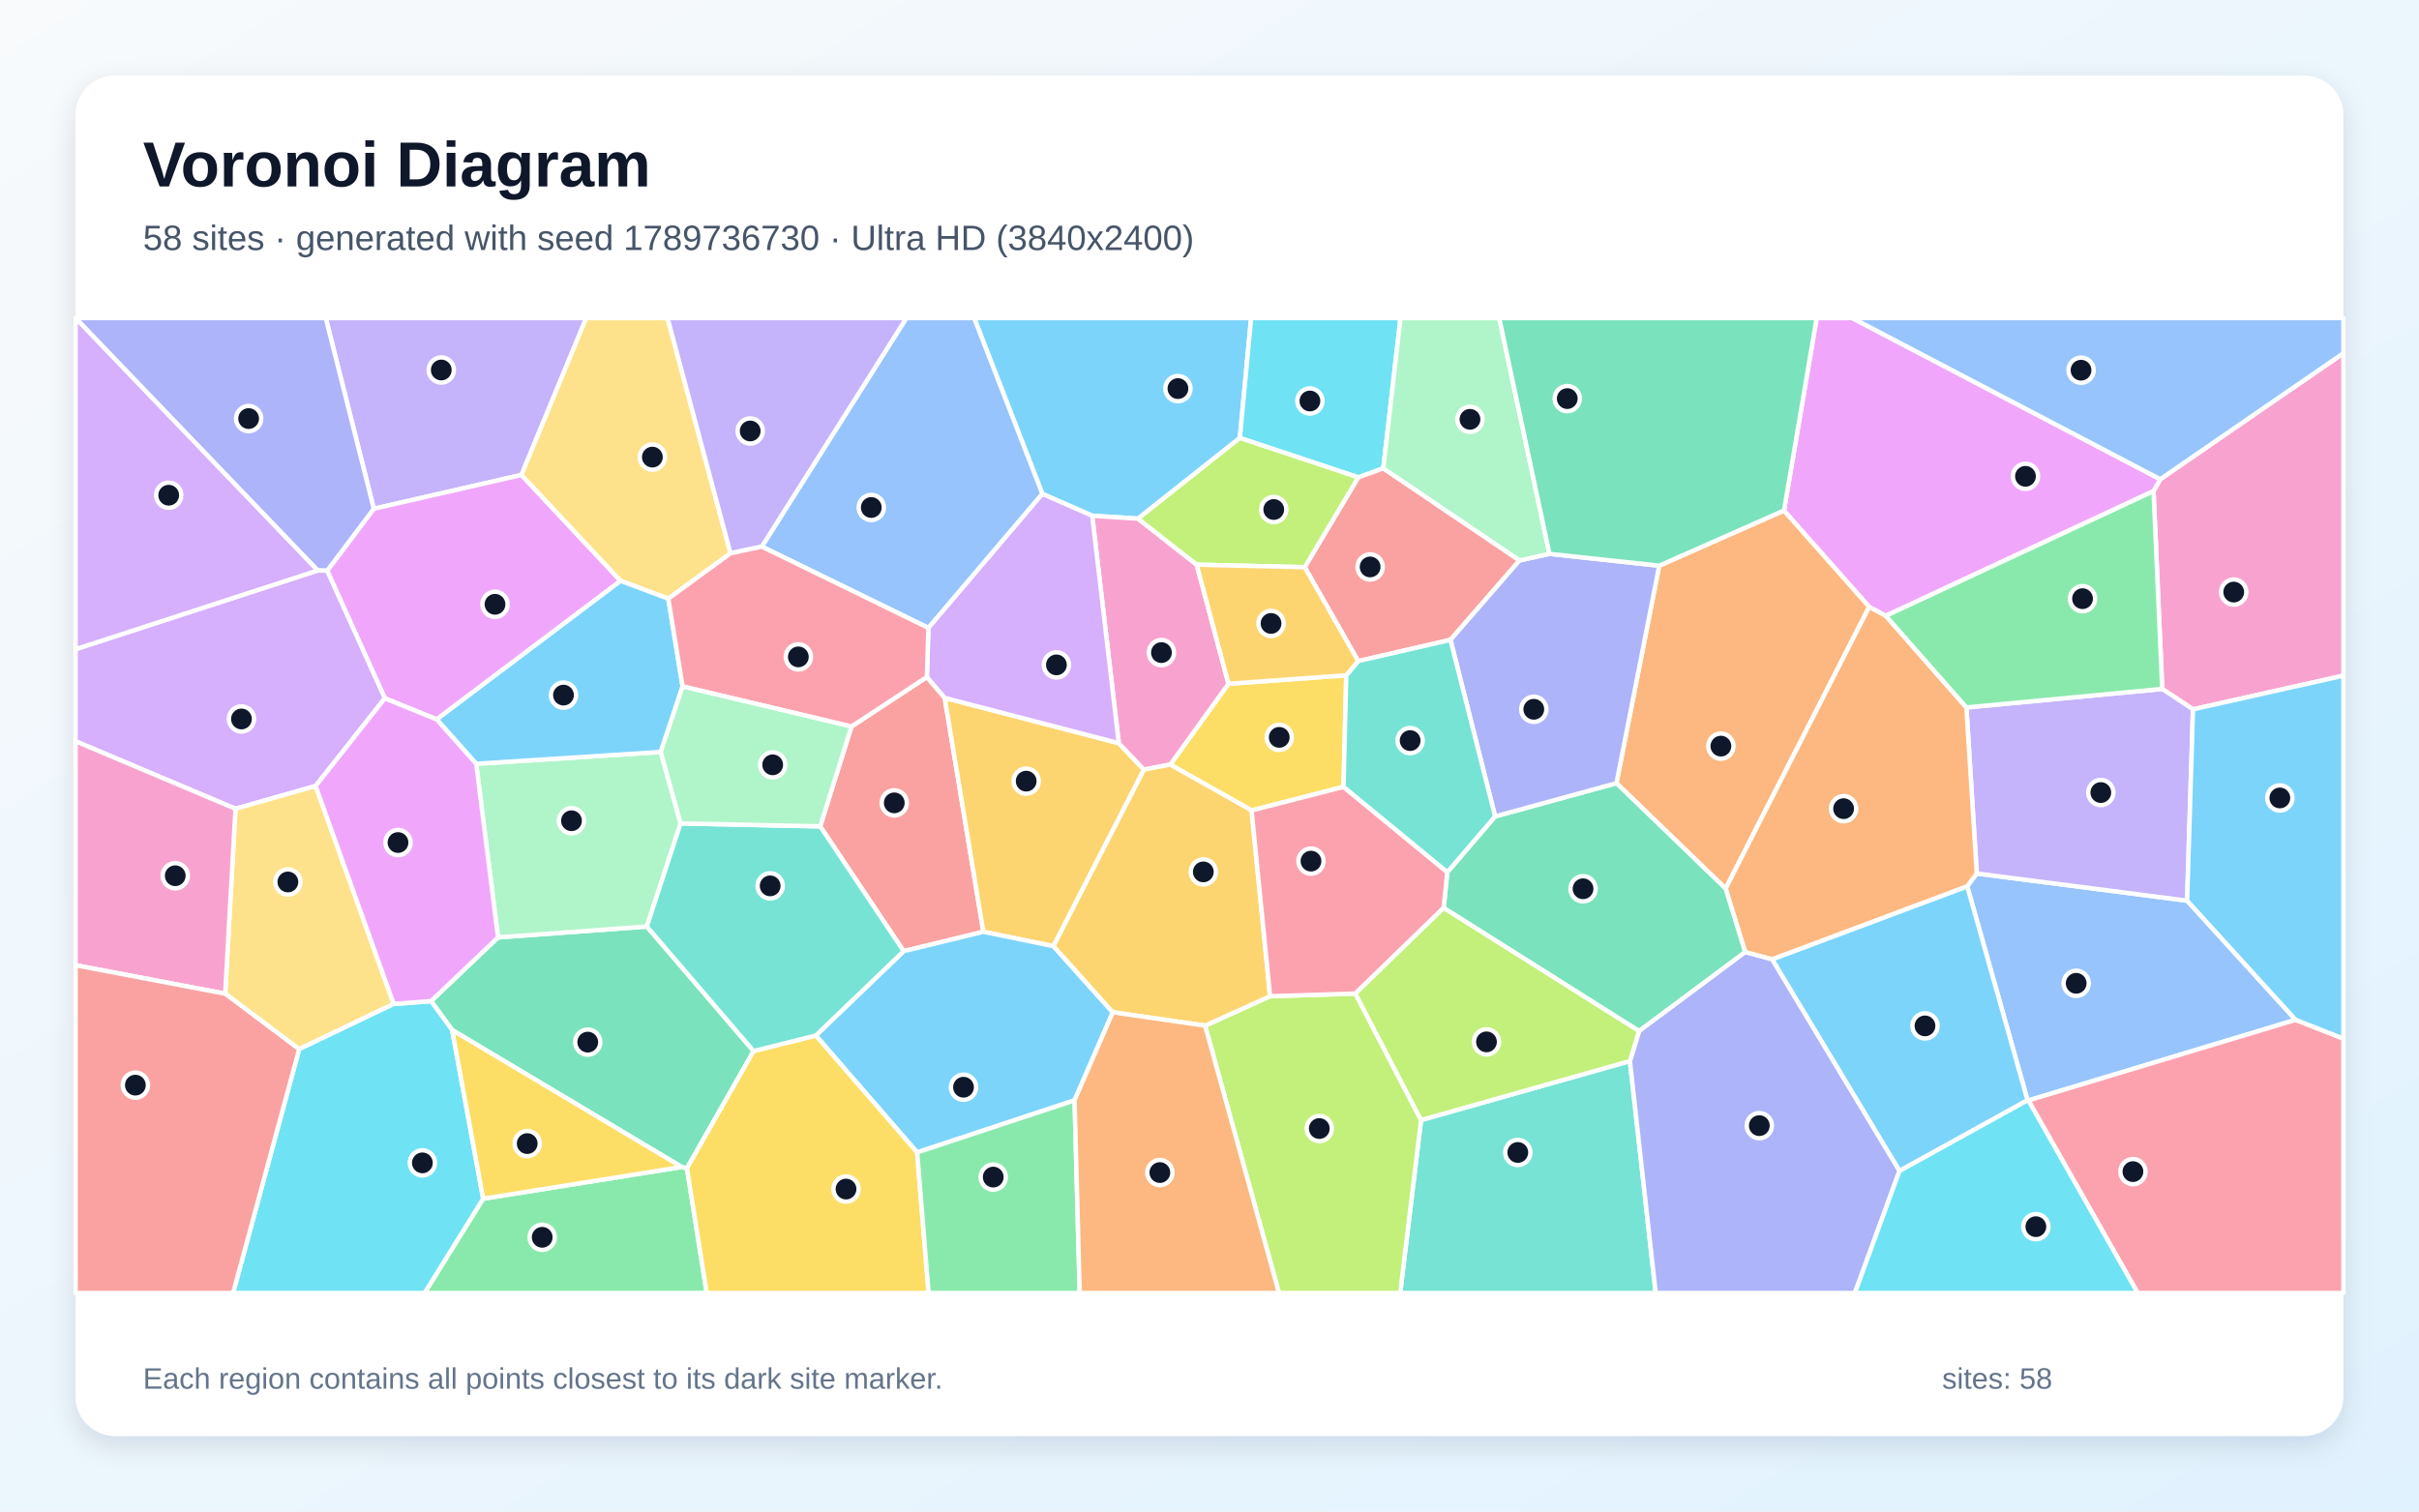
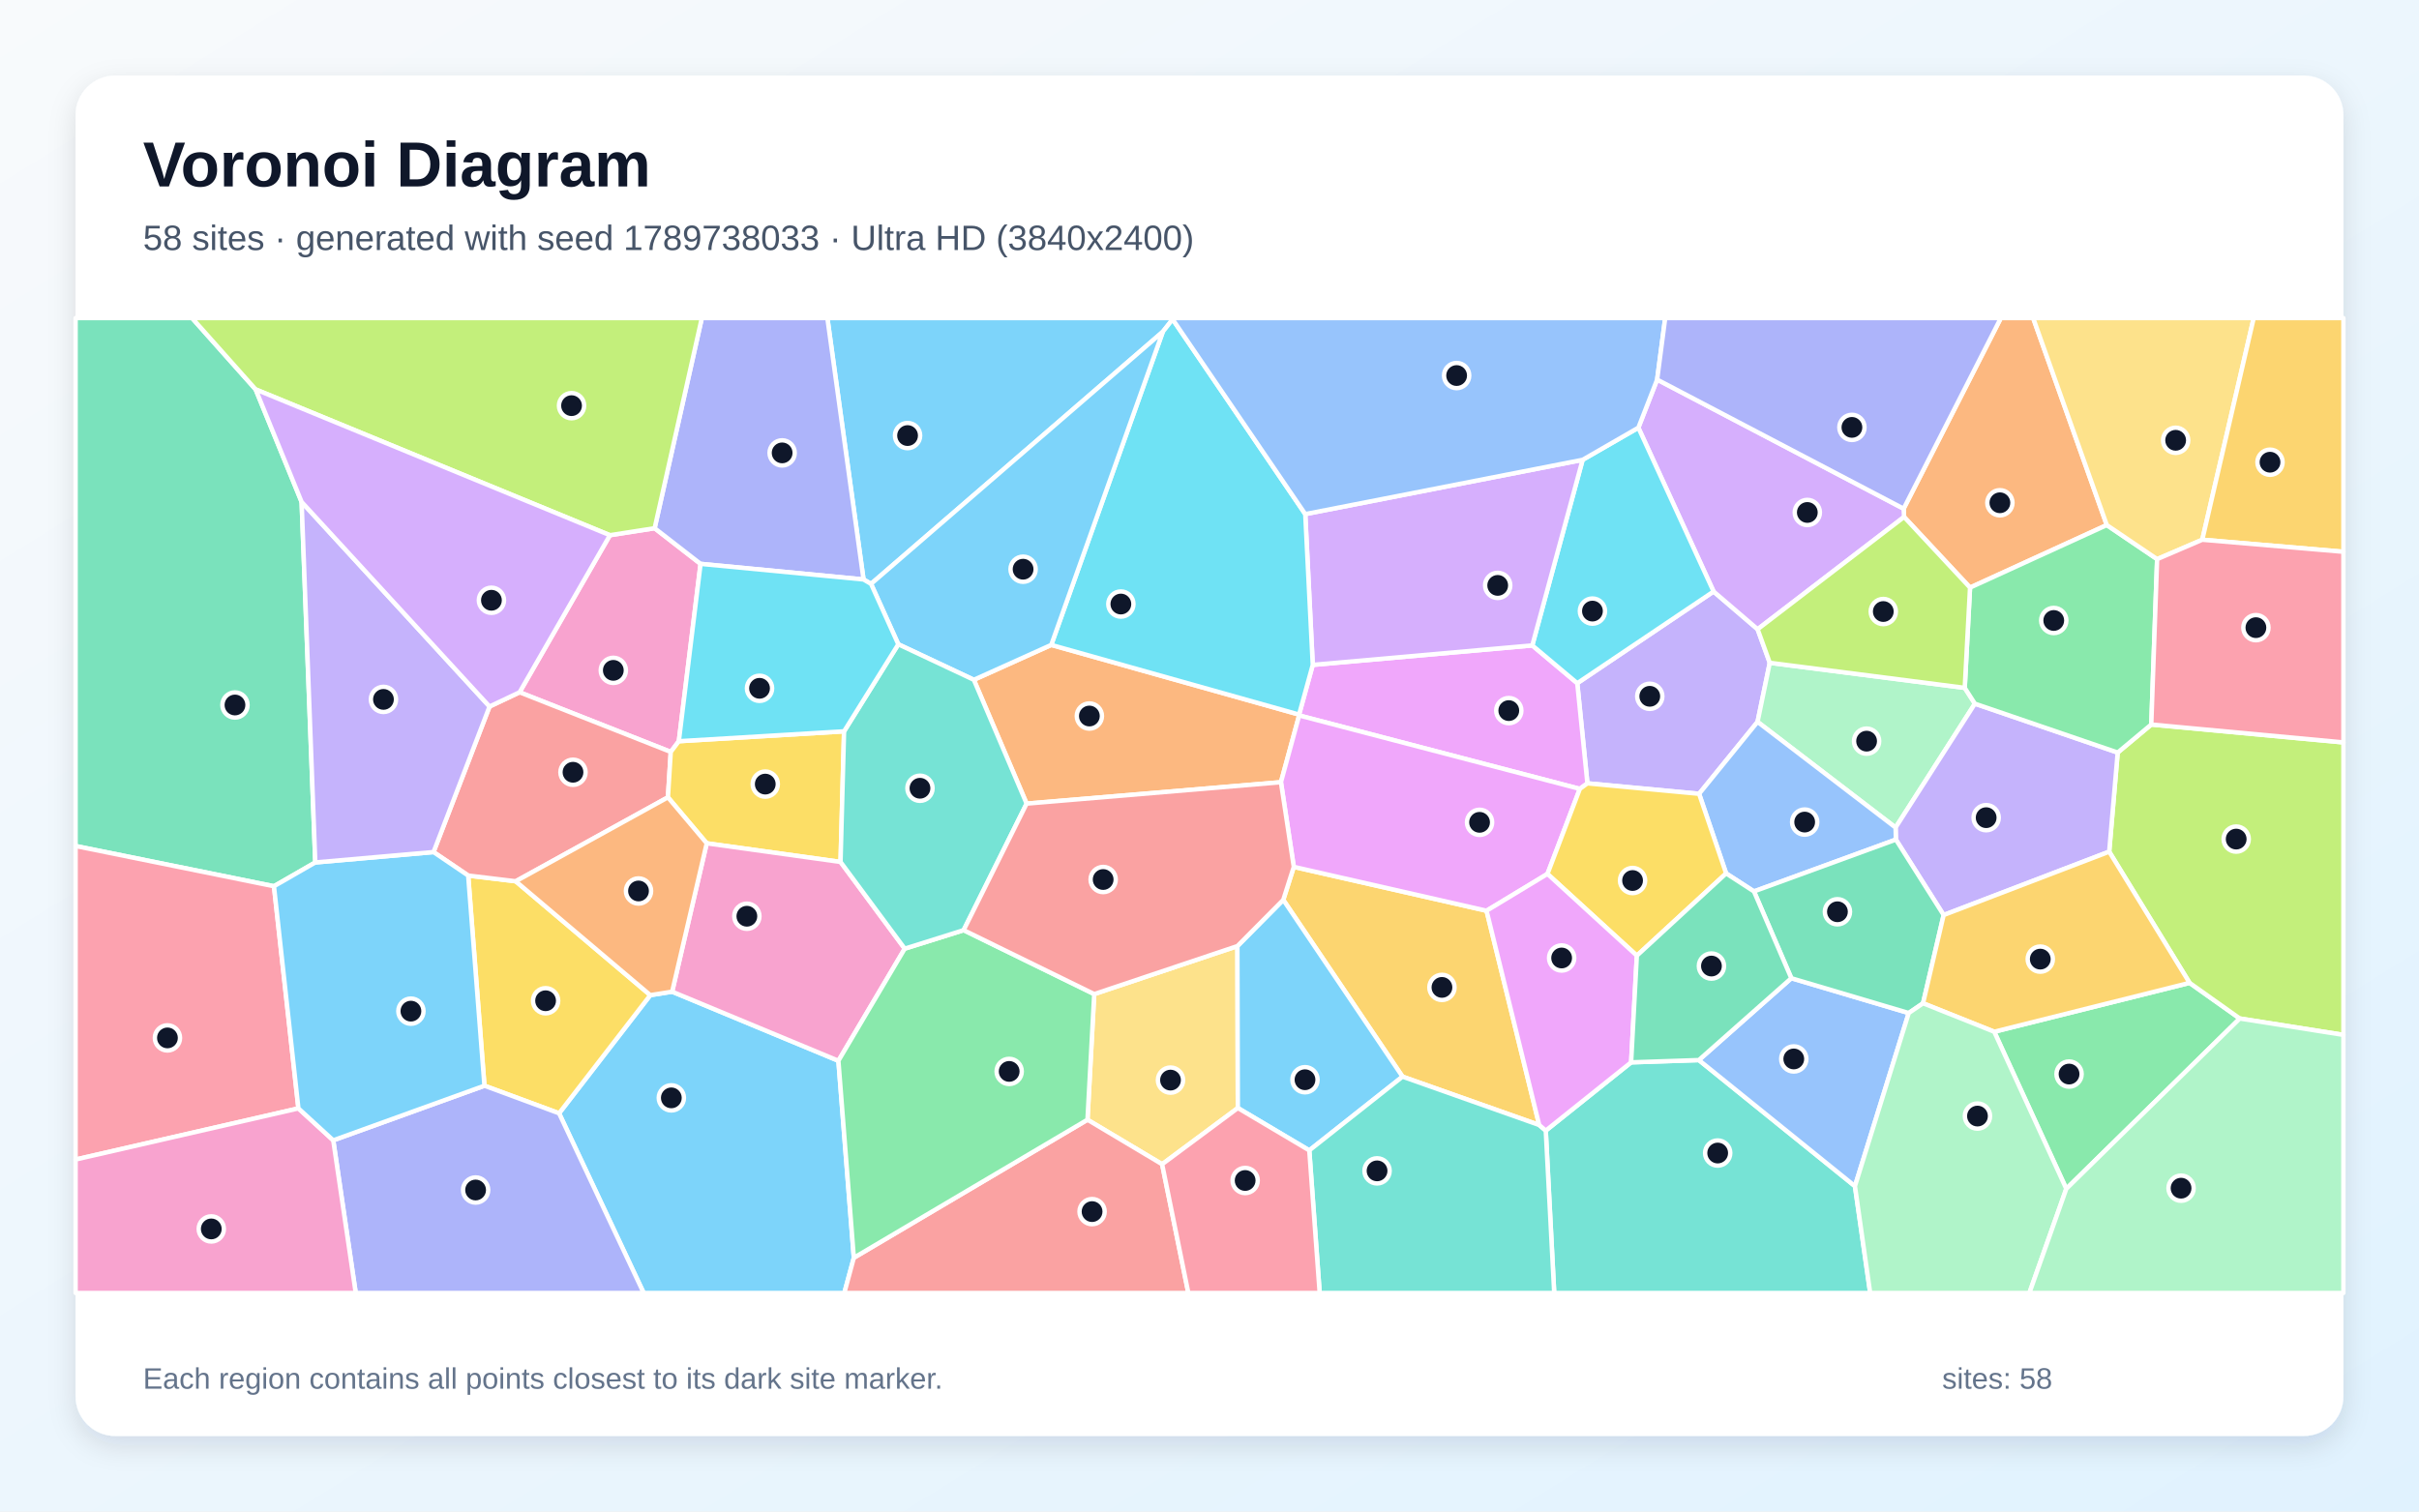
<svg xmlns="http://www.w3.org/2000/svg" width="3840" height="2400" viewBox="0 0 3840 2400" role="img" aria-labelledby="title description">
  <defs>
    <linearGradient id="background" x1="0" y1="0" x2="1" y2="1">
      <stop stop-color="#F8FAFC" />
      <stop offset="1" stop-color="#E0F2FE" />
    </linearGradient>
    <filter id="shadow" x="-5%" y="-5%" width="110%" height="110%">
      <feDropShadow dx="0" dy="15" stdDeviation="22" flood-color="#0F172A" flood-opacity=".12" />
    </filter>
  </defs>
  <rect width="3840" height="2400" fill="url(#background)" />
  <rect x="120" y="120" width="3600" height="2160" rx="63" fill="#FFFFFF" filter="url(#shadow)" />
  <g font-family="Arial, sans-serif">
    <text x="227" y="296" font-size="101" font-weight="700" fill="#0F172A">Voronoi Diagram</text>
-     <text x="227" y="397" font-size="56" fill="#475569">58 sites · generated with seed 1789736730 · Ultra HD (3840x2400)</text>
+     <text x="227" y="397" font-size="56" fill="#475569">58 sites · generated with seed 1789738033 · Ultra HD (3840x2400)</text>
  </g>
  <g stroke="#FFFFFF" stroke-width="7" stroke-linejoin="round">
-     <polygon points="1968.2,695.4 1806.5,823.5 1733.8,818.9 1654.7,784.2 1546.4,505.0 1986.1,505.0" fill="#38BDF8" fill-opacity="0.65" />
-     <polygon points="827.8,754.1 593.4,807.8 517.1,505.0 930.6,505.0" fill="#A78BFA" fill-opacity="0.65" />
-     <polygon points="3481.2,1126.3 3432.4,1093.9 3418.6,779.8 3429.2,760.9 3720.0,560.8 3720.0,1072.8" fill="#F472B6" fill-opacity="0.65" />
-     <polygon points="2633.9,898.2 2832.0,810.6 2967.3,963.4 2739.3,1410.9 2566.0,1243.5" fill="#FB923C" fill-opacity="0.65" />
-     <polygon points="2137.1,1072.2 2132.8,1249.4 1986.8,1286.8 1857.7,1214.0 1950.1,1085.7" fill="#FACC15" fill-opacity="0.65" />
-     <polygon points="767.0,1903.3 1082.1,1852.9 1090.5,1854.9 1121.9,2053.0 673.9,2053.0" fill="#4ADE80" fill-opacity="0.65" />
-     <polygon points="2255.8,1778.5 2587.4,1684.7 2628.3,2053.0 2222.7,2053.0" fill="#2DD4BF" fill-opacity="0.65" />
-     <polygon points="3644.2,1619.3 3219.9,1747.3 3218.6,1747.0 3122.8,1407.2 3138.0,1386.9 3471.9,1430.1" fill="#60A5FA" fill-opacity="0.65" />
-     <polygon points="985.2,922.3 693.2,1142.3 610.9,1108.8 519.3,906.2 593.4,807.8 827.8,754.1" fill="#E879F9" fill-opacity="0.65" />
-     <polygon points="717.8,1635.5 684.3,1589.6 790.6,1488.4 1026.8,1471.1 1196.3,1668.9 1090.5,1854.9 1082.1,1852.9" fill="#34D399" fill-opacity="0.65" />
-     <polygon points="1351.6,1153.6 1471.4,1074.9 1499.7,1108.1 1561.0,1479.5 1434.5,1510.3 1302.0,1312.1" fill="#F87171" fill-opacity="0.65" />
-     <polygon points="519.3,906.2 504.3,905.8 120.0,505.2 120.0,505.0 517.1,505.0 593.4,807.8" fill="#818CF8" fill-opacity="0.65" />
-     <polygon points="1672.3,1502.3 1561.0,1479.5 1499.7,1108.1 1776.0,1180.0 1815.9,1222.0" fill="#FBBF24" fill-opacity="0.65" />
-     <polygon points="1913.0,1628.5 2016.2,1581.8 2151.6,1577.6 2255.8,1778.5 2222.7,2053.0 2030.3,2053.0" fill="#A3E635" fill-opacity="0.65" />
-     <polygon points="504.3,905.8 519.3,906.2 610.9,1108.8 501.0,1248.0 373.8,1284.2 120.0,1177.0 120.0,1030.8" fill="#C084FC" fill-opacity="0.65" />
-     <polygon points="3219.9,1747.3 3644.2,1619.3 3720.0,1649.1 3720.0,2053.0 3393.4,2053.0" fill="#FB7185" fill-opacity="0.65" />
-     <polygon points="2195.9,743.6 2156.1,758.0 1968.2,695.4 1986.1,505.0 2223.2,505.0" fill="#22D3EE" fill-opacity="0.65" />
-     <polygon points="755.9,1212.7 1048.9,1194.0 1080.4,1307.4 1026.8,1471.1 790.6,1488.4" fill="#86EFAC" fill-opacity="0.65" />
-     <polygon points="625.0,1594.1 474.9,1665.9 357.5,1577.8 373.8,1284.2 501.0,1248.0" fill="#FCD34D" fill-opacity="0.65" />
-     <polygon points="3015.3,1859.3 2813.0,1523.2 3122.8,1407.2 3218.6,1747.0" fill="#38BDF8" fill-opacity="0.65" />
-     <polygon points="1705.8,1747.1 1455.9,1829.8 1295.0,1644.2 1434.5,1510.3 1561.0,1479.5 1672.3,1502.3 1766.5,1607.3" fill="#38BDF8" fill-opacity="0.65" />
-     <polygon points="3471.9,1430.1 3138.0,1386.9 3121.5,1123.3 3432.4,1093.9 3481.2,1126.3" fill="#A78BFA" fill-opacity="0.65" />
-     <polygon points="1815.9,1222.0 1776.0,1180.0 1733.8,818.9 1806.5,823.5 1899.7,896.6 1950.1,1085.7 1857.7,1214.0" fill="#F472B6" fill-opacity="0.65" />
-     <polygon points="2993.6,977.8 3121.5,1123.3 3138.0,1386.9 3122.8,1407.2 2813.0,1523.2 2770.3,1511.8 2739.3,1410.9 2967.3,963.4" fill="#FB923C" fill-opacity="0.65" />
-     <polygon points="1090.5,1854.9 1196.3,1668.9 1295.0,1644.2 1455.9,1829.8 1474.1,2053.0 1121.9,2053.0" fill="#FACC15" fill-opacity="0.65" />
-     <polygon points="1455.9,1829.8 1705.8,1747.1 1714.0,2053.0 1474.1,2053.0" fill="#4ADE80" fill-opacity="0.65" />
-     <polygon points="1295.0,1644.2 1196.3,1668.9 1026.8,1471.1 1080.4,1307.4 1302.0,1312.1 1434.5,1510.3" fill="#2DD4BF" fill-opacity="0.65" />
-     <polygon points="1473.8,997.0 1209.3,867.9 1438.8,505.0 1546.4,505.0 1654.7,784.2" fill="#60A5FA" fill-opacity="0.65" />
-     <polygon points="2993.6,977.8 2967.3,963.4 2832.0,810.6 2883.8,505.0 2940.4,505.0 3429.2,760.9 3418.6,779.8" fill="#E879F9" fill-opacity="0.65" />
-     <polygon points="2770.3,1511.8 2601.9,1637.2 2291.7,1441.6 2297.5,1384.8 2373.4,1296.3 2566.0,1243.5 2739.3,1410.9" fill="#34D399" fill-opacity="0.65" />
-     <polygon points="2412.2,889.8 2302.5,1016.0 2156.0,1049.7 2071.1,900.6 2156.1,758.0 2195.9,743.6" fill="#F87171" fill-opacity="0.65" />
-     <polygon points="2373.4,1296.3 2302.5,1016.0 2412.2,889.8 2459.7,879.4 2633.9,898.2 2566.0,1243.5" fill="#818CF8" fill-opacity="0.65" />
-     <polygon points="2016.2,1581.8 1913.0,1628.5 1766.5,1607.3 1672.3,1502.3 1815.9,1222.0 1857.7,1214.0 1986.8,1286.8" fill="#FBBF24" fill-opacity="0.65" />
-     <polygon points="2071.1,900.6 1899.7,896.6 1806.5,823.5 1968.2,695.4 2156.1,758.0" fill="#A3E635" fill-opacity="0.65" />
-     <polygon points="1776.0,1180.0 1499.7,1108.1 1471.4,1074.9 1473.8,997.0 1654.7,784.2 1733.8,818.9" fill="#C084FC" fill-opacity="0.65" />
-     <polygon points="2297.5,1384.8 2291.7,1441.6 2151.6,1577.6 2016.2,1581.8 1986.8,1286.8 2132.8,1249.4" fill="#FB7185" fill-opacity="0.65" />
-     <polygon points="474.9,1665.9 625.0,1594.1 684.3,1589.6 717.8,1635.5 767.0,1903.3 673.9,2053.0 370.0,2053.0" fill="#22D3EE" fill-opacity="0.65" />
-     <polygon points="2459.7,879.4 2412.2,889.8 2195.9,743.6 2223.2,505.0 2379.9,505.0" fill="#86EFAC" fill-opacity="0.65" />
-     <polygon points="1159.6,878.5 1060.9,950.6 985.2,922.3 827.8,754.1 930.6,505.0 1059.7,505.0" fill="#FCD34D" fill-opacity="0.65" />
-     <polygon points="3644.2,1619.3 3471.9,1430.1 3481.2,1126.3 3720.0,1072.8 3720.0,1649.1" fill="#38BDF8" fill-opacity="0.65" />
-     <polygon points="1060.9,950.6 1083.6,1089.9 1048.9,1194.0 755.9,1212.7 693.2,1142.3 985.2,922.3" fill="#38BDF8" fill-opacity="0.65" />
-     <polygon points="1209.3,867.9 1159.6,878.5 1059.7,505.0 1438.8,505.0" fill="#A78BFA" fill-opacity="0.65" />
-     <polygon points="120.0,1532.6 120.0,1177.0 373.8,1284.2 357.5,1577.8" fill="#F472B6" fill-opacity="0.65" />
-     <polygon points="1705.8,1747.1 1766.5,1607.3 1913.0,1628.5 2030.3,2053.0 1714.0,2053.0" fill="#FB923C" fill-opacity="0.65" />
-     <polygon points="717.8,1635.5 1082.1,1852.9 767.0,1903.3" fill="#FACC15" fill-opacity="0.65" />
-     <polygon points="3121.5,1123.3 2993.6,977.8 3418.6,779.8 3432.4,1093.9" fill="#4ADE80" fill-opacity="0.65" />
-     <polygon points="2373.4,1296.3 2297.5,1384.8 2132.8,1249.4 2137.1,1072.2 2156.0,1049.7 2302.5,1016.0" fill="#2DD4BF" fill-opacity="0.65" />
-     <polygon points="3429.2,760.9 2940.4,505.0 3720.0,505.0 3720.0,560.8" fill="#60A5FA" fill-opacity="0.65" />
-     <polygon points="755.9,1212.7 790.6,1488.4 684.3,1589.6 625.0,1594.1 501.0,1248.0 610.9,1108.8 693.2,1142.3" fill="#E879F9" fill-opacity="0.65" />
-     <polygon points="2832.0,810.6 2633.9,898.2 2459.7,879.4 2379.9,505.0 2883.8,505.0" fill="#34D399" fill-opacity="0.65" />
-     <polygon points="120.0,1532.6 357.5,1577.8 474.9,1665.9 370.0,2053.0 120.0,2053.0" fill="#F87171" fill-opacity="0.65" />
-     <polygon points="2587.4,1684.7 2601.9,1637.2 2770.3,1511.8 2813.0,1523.2 3015.3,1859.3 2944.5,2053.0 2628.3,2053.0" fill="#818CF8" fill-opacity="0.65" />
-     <polygon points="2071.1,900.6 2156.0,1049.7 2137.1,1072.2 1950.1,1085.7 1899.7,896.6" fill="#FBBF24" fill-opacity="0.65" />
-     <polygon points="2291.7,1441.6 2601.9,1637.2 2587.4,1684.7 2255.8,1778.5 2151.6,1577.6" fill="#A3E635" fill-opacity="0.65" />
-     <polygon points="504.3,905.8 120.0,1030.8 120.0,505.2" fill="#C084FC" fill-opacity="0.65" />
-     <polygon points="1083.6,1089.9 1060.9,950.6 1159.6,878.5 1209.3,867.9 1473.8,997.0 1471.4,1074.9 1351.6,1153.6" fill="#FB7185" fill-opacity="0.65" />
-     <polygon points="3015.3,1859.3 3218.6,1747.0 3219.9,1747.3 3393.4,2053.0 2944.5,2053.0" fill="#22D3EE" fill-opacity="0.65" />
-     <polygon points="1083.6,1089.9 1351.6,1153.6 1302.0,1312.1 1080.4,1307.4 1048.9,1194.0" fill="#86EFAC" fill-opacity="0.65" />
+     <polygon points="887.5,1767.7 1032.3,1580.1 1067.0,1574.6 1330.9,1684.3 1355.4,1997.1 1340.3,2053.0 1021.8,2053.0" fill="#38BDF8" fill-opacity="0.65" />
+     <polygon points="2809.4,1052.4 2790.0,1146.2 2697.2,1260.4 2519.9,1243.8 2503.8,1084.8 2720.2,939.2 2790.1,999.1" fill="#A78BFA" fill-opacity="0.65" />
+     <polygon points="968.2,849.8 1039.2,838.7 1112.1,895.3 1077.6,1176.9 1064.8,1193.9 824.8,1099.2" fill="#F472B6" fill-opacity="0.65" />
+     <polygon points="3344.4,833.7 3127.3,933.0 3022.6,820.8 3021.9,807.7 3176.2,505.0 3227.5,505.0" fill="#FB923C" fill-opacity="0.65" />
+     <polygon points="769.0,1723.9 743.2,1390.2 818.7,1399.3 1032.3,1580.1 887.5,1767.7" fill="#FACC15" fill-opacity="0.65" />
+     <polygon points="3280.1,1887.6 3165.7,1638.2 3475.8,1560.6 3555.5,1617.2" fill="#4ADE80" fill-opacity="0.65" />
+     <polygon points="2453.8,1795.2 2589.3,1686.8 2696.8,1683.2 2944.6,1883.4 2968.8,2053.0 2467.2,2053.0" fill="#2DD4BF" fill-opacity="0.65" />
+     <polygon points="2944.6,1883.4 2696.8,1683.2 2843.6,1553.2 3030.0,1608.5" fill="#60A5FA" fill-opacity="0.65" />
+     <polygon points="2507.9,1252.6 2062.3,1136.0 2062.2,1134.6 2083.9,1055.7 2432.4,1024.8 2503.8,1084.8 2519.9,1243.8" fill="#E879F9" fill-opacity="0.65" />
+     <polygon points="478.8,797.0 500.5,1369.4 434.9,1407.2 120.0,1343.3 120.0,505.0 304.9,505.0 405.8,618.3" fill="#34D399" fill-opacity="0.65" />
+     <polygon points="688.2,1352.9 777.1,1121.8 824.8,1099.2 1064.8,1193.9 1060.3,1266.0 818.7,1399.3 743.2,1390.2" fill="#F87171" fill-opacity="0.65" />
+     <polygon points="529.0,1810.6 769.0,1723.9 887.5,1767.7 1021.8,2053.0 564.7,2053.0" fill="#818CF8" fill-opacity="0.65" />
+     <polygon points="2443.4,1786.3 2226.4,1709.5 2037.1,1428.8 2053.8,1376.4 2359.8,1446.1" fill="#FBBF24" fill-opacity="0.65" />
+     <polygon points="3555.5,1617.2 3475.8,1560.6 3348.2,1352.3 3361.7,1194.9 3415.0,1150.4 3720.0,1178.8 3720.0,1643.2" fill="#A3E635" fill-opacity="0.65" />
+     <polygon points="3021.9,807.7 3022.6,820.8 2790.1,999.1 2720.2,939.2 2600.8,679.1 2630.6,602.7" fill="#C084FC" fill-opacity="0.65" />
+     <polygon points="473.7,1759.9 120.0,1841.1 120.0,1343.3 434.9,1407.2" fill="#FB7185" fill-opacity="0.65" />
+     <polygon points="2512.3,730.1 2600.8,679.1 2720.2,939.2 2503.8,1084.8 2432.4,1024.8" fill="#22D3EE" fill-opacity="0.65" />
+     <polygon points="3118.9,1092.2 3135.0,1117.3 3009.1,1314.0 2790.0,1146.2 2809.4,1052.4" fill="#86EFAC" fill-opacity="0.65" />
+     <polygon points="1844.8,1848.6 1726.3,1777.9 1737.0,1578.4 1964.3,1502.2 1965.0,1759.3" fill="#FCD34D" fill-opacity="0.65" />
+     <polygon points="2078.4,1826.6 1965.0,1759.3 1964.3,1502.2 2037.1,1428.8 2226.4,1709.5" fill="#38BDF8" fill-opacity="0.65" />
+     <polygon points="1861.5,507.0 1845.9,526.8 1382.7,927.1 1370.8,920.1 1313.4,505.0 1861.3,505.0" fill="#38BDF8" fill-opacity="0.65" />
+     <polygon points="3361.7,1194.9 3348.2,1352.3 3085.4,1452.9 3009.6,1333.1 3009.1,1314.0 3135.0,1117.3" fill="#A78BFA" fill-opacity="0.65" />
+     <polygon points="120.0,1841.1 473.7,1759.9 529.0,1810.6 564.7,2053.0 120.0,2053.0" fill="#F472B6" fill-opacity="0.65" />
+     <polygon points="1629.7,1276.0 1545.9,1079.4 1668.8,1024.0 2062.2,1134.6 2062.3,1136.0 2033.4,1242.0" fill="#FB923C" fill-opacity="0.65" />
+     <polygon points="1339.9,1161.2 1334.3,1368.6 1121.9,1339.0 1060.3,1266.0 1064.8,1193.9 1077.6,1176.9" fill="#FACC15" fill-opacity="0.65" />
+     <polygon points="3424.3,887.8 3415.0,1150.4 3361.7,1194.9 3135.0,1117.3 3118.9,1092.2 3127.3,933.0 3344.4,833.7" fill="#4ADE80" fill-opacity="0.65" />
+     <polygon points="2078.4,1826.6 2226.4,1709.5 2443.4,1786.3 2453.8,1795.2 2467.2,2053.0 2094.9,2053.0" fill="#2DD4BF" fill-opacity="0.65" />
+     <polygon points="3009.6,1333.1 2784.3,1415.4 2740.1,1386.8 2697.2,1260.4 2790.0,1146.2 3009.1,1314.0" fill="#60A5FA" fill-opacity="0.65" />
+     <polygon points="2456.5,1387.6 2359.8,1446.1 2053.8,1376.4 2033.4,1242.0 2062.3,1136.0 2507.9,1252.6" fill="#E879F9" fill-opacity="0.65" />
+     <polygon points="3052.7,1593.0 3030.0,1608.5 2843.6,1553.2 2784.3,1415.4 3009.6,1333.1 3085.4,1452.9" fill="#34D399" fill-opacity="0.65" />
+     <polygon points="1355.4,1997.1 1726.3,1777.9 1844.8,1848.6 1886.4,2053.0 1340.3,2053.0" fill="#F87171" fill-opacity="0.65" />
+     <polygon points="1370.8,920.1 1112.1,895.3 1039.2,838.7 1114.1,505.0 1313.4,505.0" fill="#818CF8" fill-opacity="0.65" />
+     <polygon points="3052.7,1593.0 3085.4,1452.9 3348.2,1352.3 3475.8,1560.6 3165.7,1638.2" fill="#FBBF24" fill-opacity="0.65" />
+     <polygon points="1039.2,838.7 968.2,849.8 405.8,618.3 304.9,505.0 1114.1,505.0" fill="#A3E635" fill-opacity="0.65" />
+     <polygon points="2512.3,730.1 2432.4,1024.8 2083.9,1055.7 2072.0,816.3" fill="#C084FC" fill-opacity="0.65" />
+     <polygon points="1844.8,1848.6 1965.0,1759.3 2078.4,1826.6 2094.9,2053.0 1886.4,2053.0" fill="#FB7185" fill-opacity="0.65" />
+     <polygon points="2072.0,816.3 2083.9,1055.7 2062.2,1134.6 1668.8,1024.0 1845.9,526.8 1861.5,507.0" fill="#22D3EE" fill-opacity="0.65" />
+     <polygon points="2944.6,1883.4 3030.0,1608.5 3052.7,1593.0 3165.7,1638.2 3280.1,1887.6 3221.5,2053.0 2968.8,2053.0" fill="#86EFAC" fill-opacity="0.65" />
+     <polygon points="3496.0,857.0 3424.3,887.8 3344.4,833.7 3227.5,505.0 3577.6,505.0" fill="#FCD34D" fill-opacity="0.65" />
+     <polygon points="529.0,1810.6 473.7,1759.9 434.9,1407.2 500.5,1369.4 688.2,1352.9 743.2,1390.2 769.0,1723.9" fill="#38BDF8" fill-opacity="0.65" />
+     <polygon points="1668.8,1024.0 1545.9,1079.4 1426.0,1023.0 1382.7,927.1 1845.9,526.8" fill="#38BDF8" fill-opacity="0.65" />
+     <polygon points="777.1,1121.8 688.2,1352.9 500.5,1369.4 478.8,797.0" fill="#A78BFA" fill-opacity="0.65" />
+     <polygon points="1121.9,1339.0 1334.3,1368.6 1436.2,1506.3 1330.9,1684.3 1067.0,1574.6" fill="#F472B6" fill-opacity="0.65" />
+     <polygon points="818.7,1399.3 1060.3,1266.0 1121.9,1339.0 1067.0,1574.6 1032.3,1580.1" fill="#FB923C" fill-opacity="0.65" />
+     <polygon points="2740.1,1386.8 2598.4,1517.4 2456.5,1387.6 2507.9,1252.6 2519.9,1243.8 2697.2,1260.4" fill="#FACC15" fill-opacity="0.65" />
+     <polygon points="1355.4,1997.1 1330.9,1684.3 1436.2,1506.3 1529.7,1476.9 1737.0,1578.4 1726.3,1777.9" fill="#4ADE80" fill-opacity="0.65" />
+     <polygon points="1529.7,1476.9 1436.2,1506.3 1334.3,1368.6 1339.9,1161.2 1426.0,1023.0 1545.9,1079.4 1629.7,1276.0" fill="#2DD4BF" fill-opacity="0.65" />
+     <polygon points="2630.6,602.7 2600.8,679.1 2512.3,730.1 2072.0,816.3 1861.5,507.0 1861.3,505.0 2643.4,505.0" fill="#60A5FA" fill-opacity="0.65" />
+     <polygon points="2443.4,1786.3 2359.8,1446.1 2456.5,1387.6 2598.4,1517.4 2589.3,1686.8 2453.8,1795.2" fill="#E879F9" fill-opacity="0.65" />
+     <polygon points="2598.4,1517.4 2740.1,1386.8 2784.3,1415.4 2843.6,1553.2 2696.8,1683.2 2589.3,1686.8" fill="#34D399" fill-opacity="0.65" />
+     <polygon points="1964.3,1502.2 1737.0,1578.4 1529.7,1476.9 1629.7,1276.0 2033.4,1242.0 2053.8,1376.4 2037.1,1428.8" fill="#F87171" fill-opacity="0.65" />
+     <polygon points="3021.9,807.7 2630.6,602.7 2643.4,505.0 3176.2,505.0" fill="#818CF8" fill-opacity="0.65" />
+     <polygon points="3496.0,857.0 3577.6,505.0 3720.0,505.0 3720.0,876.1" fill="#FBBF24" fill-opacity="0.65" />
+     <polygon points="3118.9,1092.2 2809.4,1052.4 2790.1,999.1 3022.6,820.8 3127.3,933.0" fill="#A3E635" fill-opacity="0.65" />
+     <polygon points="968.2,849.8 824.8,1099.2 777.1,1121.8 478.8,797.0 405.8,618.3" fill="#C084FC" fill-opacity="0.65" />
+     <polygon points="3415.0,1150.4 3424.3,887.8 3496.0,857.0 3720.0,876.1 3720.0,1178.8" fill="#FB7185" fill-opacity="0.65" />
+     <polygon points="1370.8,920.1 1382.7,927.1 1426.0,1023.0 1339.9,1161.2 1077.6,1176.9 1112.1,895.3" fill="#22D3EE" fill-opacity="0.65" />
+     <polygon points="3280.1,1887.6 3555.5,1617.2 3720.0,1643.2 3720.0,2053.0 3221.5,2053.0" fill="#86EFAC" fill-opacity="0.65" />
  </g>
  <g>
-     <circle cx="1869.9" cy="617.0" r="20" fill="#0F172A" stroke="#FFFFFF" stroke-width="7" />
-     <circle cx="700.5" cy="587.5" r="20" fill="#0F172A" stroke="#FFFFFF" stroke-width="7" />
-     <circle cx="3545.9" cy="940.1" r="20" fill="#0F172A" stroke="#FFFFFF" stroke-width="7" />
-     <circle cx="2731.8" cy="1184.7" r="20" fill="#0F172A" stroke="#FFFFFF" stroke-width="7" />
-     <circle cx="2030.7" cy="1170.8" r="20" fill="#0F172A" stroke="#FFFFFF" stroke-width="7" />
-     <circle cx="860.7" cy="1964.6" r="20" fill="#0F172A" stroke="#FFFFFF" stroke-width="7" />
-     <circle cx="2409.4" cy="1829.9" r="20" fill="#0F172A" stroke="#FFFFFF" stroke-width="7" />
-     <circle cx="3295.8" cy="1561.3" r="20" fill="#0F172A" stroke="#FFFFFF" stroke-width="7" />
-     <circle cx="785.8" cy="959.5" r="20" fill="#0F172A" stroke="#FFFFFF" stroke-width="7" />
-     <circle cx="933.0" cy="1654.7" r="20" fill="#0F172A" stroke="#FFFFFF" stroke-width="7" />
-     <circle cx="1419.6" cy="1274.8" r="20" fill="#0F172A" stroke="#FFFFFF" stroke-width="7" />
-     <circle cx="394.7" cy="664.6" r="20" fill="#0F172A" stroke="#FFFFFF" stroke-width="7" />
-     <circle cx="1629.0" cy="1240.3" r="20" fill="#0F172A" stroke="#FFFFFF" stroke-width="7" />
-     <circle cx="2094.3" cy="1791.9" r="20" fill="#0F172A" stroke="#FFFFFF" stroke-width="7" />
-     <circle cx="383.3" cy="1141.6" r="20" fill="#0F172A" stroke="#FFFFFF" stroke-width="7" />
-     <circle cx="3385.9" cy="1860.3" r="20" fill="#0F172A" stroke="#FFFFFF" stroke-width="7" />
-     <circle cx="2079.4" cy="636.7" r="20" fill="#0F172A" stroke="#FFFFFF" stroke-width="7" />
-     <circle cx="907.2" cy="1303.2" r="20" fill="#0F172A" stroke="#FFFFFF" stroke-width="7" />
-     <circle cx="457.0" cy="1400.4" r="20" fill="#0F172A" stroke="#FFFFFF" stroke-width="7" />
-     <circle cx="3055.8" cy="1628.9" r="20" fill="#0F172A" stroke="#FFFFFF" stroke-width="7" />
-     <circle cx="1529.5" cy="1726.3" r="20" fill="#0F172A" stroke="#FFFFFF" stroke-width="7" />
-     <circle cx="3334.9" cy="1258.4" r="20" fill="#0F172A" stroke="#FFFFFF" stroke-width="7" />
-     <circle cx="1843.7" cy="1036.2" r="20" fill="#0F172A" stroke="#FFFFFF" stroke-width="7" />
-     <circle cx="2926.6" cy="1284.0" r="20" fill="#0F172A" stroke="#FFFFFF" stroke-width="7" />
-     <circle cx="1343.0" cy="1888.0" r="20" fill="#0F172A" stroke="#FFFFFF" stroke-width="7" />
-     <circle cx="1576.7" cy="1869.0" r="20" fill="#0F172A" stroke="#FFFFFF" stroke-width="7" />
-     <circle cx="1222.6" cy="1406.6" r="20" fill="#0F172A" stroke="#FFFFFF" stroke-width="7" />
-     <circle cx="1383.1" cy="805.8" r="20" fill="#0F172A" stroke="#FFFFFF" stroke-width="7" />
-     <circle cx="3215.3" cy="756.3" r="20" fill="#0F172A" stroke="#FFFFFF" stroke-width="7" />
-     <circle cx="2513.0" cy="1411.2" r="20" fill="#0F172A" stroke="#FFFFFF" stroke-width="7" />
-     <circle cx="2175.0" cy="900.2" r="20" fill="#0F172A" stroke="#FFFFFF" stroke-width="7" />
-     <circle cx="2434.8" cy="1126.2" r="20" fill="#0F172A" stroke="#FFFFFF" stroke-width="7" />
-     <circle cx="1910.2" cy="1384.4" r="20" fill="#0F172A" stroke="#FFFFFF" stroke-width="7" />
-     <circle cx="2022.0" cy="809.0" r="20" fill="#0F172A" stroke="#FFFFFF" stroke-width="7" />
-     <circle cx="1677.0" cy="1055.7" r="20" fill="#0F172A" stroke="#FFFFFF" stroke-width="7" />
-     <circle cx="2081.1" cy="1367.3" r="20" fill="#0F172A" stroke="#FFFFFF" stroke-width="7" />
-     <circle cx="670.5" cy="1846.4" r="20" fill="#0F172A" stroke="#FFFFFF" stroke-width="7" />
-     <circle cx="2333.5" cy="665.8" r="20" fill="#0F172A" stroke="#FFFFFF" stroke-width="7" />
-     <circle cx="1035.6" cy="725.8" r="20" fill="#0F172A" stroke="#FFFFFF" stroke-width="7" />
-     <circle cx="3619.1" cy="1267.0" r="20" fill="#0F172A" stroke="#FFFFFF" stroke-width="7" />
-     <circle cx="894.5" cy="1103.7" r="20" fill="#0F172A" stroke="#FFFFFF" stroke-width="7" />
-     <circle cx="1190.9" cy="684.3" r="20" fill="#0F172A" stroke="#FFFFFF" stroke-width="7" />
-     <circle cx="278.2" cy="1390.5" r="20" fill="#0F172A" stroke="#FFFFFF" stroke-width="7" />
-     <circle cx="1841.2" cy="1861.8" r="20" fill="#0F172A" stroke="#FFFFFF" stroke-width="7" />
-     <circle cx="836.9" cy="1815.8" r="20" fill="#0F172A" stroke="#FFFFFF" stroke-width="7" />
-     <circle cx="3305.9" cy="950.6" r="20" fill="#0F172A" stroke="#FFFFFF" stroke-width="7" />
-     <circle cx="2238.5" cy="1175.9" r="20" fill="#0F172A" stroke="#FFFFFF" stroke-width="7" />
-     <circle cx="3303.5" cy="587.8" r="20" fill="#0F172A" stroke="#FFFFFF" stroke-width="7" />
-     <circle cx="631.8" cy="1337.8" r="20" fill="#0F172A" stroke="#FFFFFF" stroke-width="7" />
-     <circle cx="2487.9" cy="632.9" r="20" fill="#0F172A" stroke="#FFFFFF" stroke-width="7" />
-     <circle cx="214.9" cy="1723.0" r="20" fill="#0F172A" stroke="#FFFFFF" stroke-width="7" />
-     <circle cx="2792.8" cy="1787.3" r="20" fill="#0F172A" stroke="#FFFFFF" stroke-width="7" />
-     <circle cx="2017.7" cy="989.9" r="20" fill="#0F172A" stroke="#FFFFFF" stroke-width="7" />
-     <circle cx="2359.7" cy="1654.3" r="20" fill="#0F172A" stroke="#FFFFFF" stroke-width="7" />
-     <circle cx="267.8" cy="786.3" r="20" fill="#0F172A" stroke="#FFFFFF" stroke-width="7" />
-     <circle cx="1267.3" cy="1043.0" r="20" fill="#0F172A" stroke="#FFFFFF" stroke-width="7" />
-     <circle cx="3231.8" cy="1947.7" r="20" fill="#0F172A" stroke="#FFFFFF" stroke-width="7" />
-     <circle cx="1226.6" cy="1214.4" r="20" fill="#0F172A" stroke="#FFFFFF" stroke-width="7" />
+     <circle cx="1065.7" cy="1743.2" r="20" fill="#0F172A" stroke="#FFFFFF" stroke-width="7" />
+     <circle cx="2618.9" cy="1105.6" r="20" fill="#0F172A" stroke="#FFFFFF" stroke-width="7" />
+     <circle cx="973.6" cy="1064.4" r="20" fill="#0F172A" stroke="#FFFFFF" stroke-width="7" />
+     <circle cx="3174.7" cy="798.3" r="20" fill="#0F172A" stroke="#FFFFFF" stroke-width="7" />
+     <circle cx="866.1" cy="1589.0" r="20" fill="#0F172A" stroke="#FFFFFF" stroke-width="7" />
+     <circle cx="3284.5" cy="1705.4" r="20" fill="#0F172A" stroke="#FFFFFF" stroke-width="7" />
+     <circle cx="2726.7" cy="1830.8" r="20" fill="#0F172A" stroke="#FFFFFF" stroke-width="7" />
+     <circle cx="2847.5" cy="1681.4" r="20" fill="#0F172A" stroke="#FFFFFF" stroke-width="7" />
+     <circle cx="2395.1" cy="1128.3" r="20" fill="#0F172A" stroke="#FFFFFF" stroke-width="7" />
+     <circle cx="373.0" cy="1119.4" r="20" fill="#0F172A" stroke="#FFFFFF" stroke-width="7" />
+     <circle cx="909.6" cy="1226.2" r="20" fill="#0F172A" stroke="#FFFFFF" stroke-width="7" />
+     <circle cx="755.0" cy="1889.5" r="20" fill="#0F172A" stroke="#FFFFFF" stroke-width="7" />
+     <circle cx="2289.0" cy="1567.8" r="20" fill="#0F172A" stroke="#FFFFFF" stroke-width="7" />
+     <circle cx="3549.8" cy="1332.3" r="20" fill="#0F172A" stroke="#FFFFFF" stroke-width="7" />
+     <circle cx="2869.0" cy="813.7" r="20" fill="#0F172A" stroke="#FFFFFF" stroke-width="7" />
+     <circle cx="265.8" cy="1648.0" r="20" fill="#0F172A" stroke="#FFFFFF" stroke-width="7" />
+     <circle cx="2527.9" cy="970.3" r="20" fill="#0F172A" stroke="#FFFFFF" stroke-width="7" />
+     <circle cx="2963.1" cy="1176.8" r="20" fill="#0F172A" stroke="#FFFFFF" stroke-width="7" />
+     <circle cx="1858.1" cy="1715.0" r="20" fill="#0F172A" stroke="#FFFFFF" stroke-width="7" />
+     <circle cx="2071.6" cy="1714.4" r="20" fill="#0F172A" stroke="#FFFFFF" stroke-width="7" />
+     <circle cx="1440.7" cy="691.6" r="20" fill="#0F172A" stroke="#FFFFFF" stroke-width="7" />
+     <circle cx="3152.9" cy="1298.3" r="20" fill="#0F172A" stroke="#FFFFFF" stroke-width="7" />
+     <circle cx="335.4" cy="1951.3" r="20" fill="#0F172A" stroke="#FFFFFF" stroke-width="7" />
+     <circle cx="1729.3" cy="1136.9" r="20" fill="#0F172A" stroke="#FFFFFF" stroke-width="7" />
+     <circle cx="1214.8" cy="1245.0" r="20" fill="#0F172A" stroke="#FFFFFF" stroke-width="7" />
+     <circle cx="3260.2" cy="985.2" r="20" fill="#0F172A" stroke="#FFFFFF" stroke-width="7" />
+     <circle cx="2186.0" cy="1859.1" r="20" fill="#0F172A" stroke="#FFFFFF" stroke-width="7" />
+     <circle cx="2864.8" cy="1305.3" r="20" fill="#0F172A" stroke="#FFFFFF" stroke-width="7" />
+     <circle cx="2348.7" cy="1305.7" r="20" fill="#0F172A" stroke="#FFFFFF" stroke-width="7" />
+     <circle cx="2916.8" cy="1447.7" r="20" fill="#0F172A" stroke="#FFFFFF" stroke-width="7" />
+     <circle cx="1733.6" cy="1923.8" r="20" fill="#0F172A" stroke="#FFFFFF" stroke-width="7" />
+     <circle cx="1241.6" cy="719.1" r="20" fill="#0F172A" stroke="#FFFFFF" stroke-width="7" />
+     <circle cx="3238.8" cy="1522.9" r="20" fill="#0F172A" stroke="#FFFFFF" stroke-width="7" />
+     <circle cx="907.3" cy="644.1" r="20" fill="#0F172A" stroke="#FFFFFF" stroke-width="7" />
+     <circle cx="2377.5" cy="929.5" r="20" fill="#0F172A" stroke="#FFFFFF" stroke-width="7" />
+     <circle cx="1976.6" cy="1874.4" r="20" fill="#0F172A" stroke="#FFFFFF" stroke-width="7" />
+     <circle cx="1779.3" cy="959.1" r="20" fill="#0F172A" stroke="#FFFFFF" stroke-width="7" />
+     <circle cx="3139.1" cy="1772.1" r="20" fill="#0F172A" stroke="#FFFFFF" stroke-width="7" />
+     <circle cx="3453.7" cy="699.1" r="20" fill="#0F172A" stroke="#FFFFFF" stroke-width="7" />
+     <circle cx="652.3" cy="1605.5" r="20" fill="#0F172A" stroke="#FFFFFF" stroke-width="7" />
+     <circle cx="1624.1" cy="903.8" r="20" fill="#0F172A" stroke="#FFFFFF" stroke-width="7" />
+     <circle cx="608.7" cy="1110.5" r="20" fill="#0F172A" stroke="#FFFFFF" stroke-width="7" />
+     <circle cx="1185.6" cy="1454.8" r="20" fill="#0F172A" stroke="#FFFFFF" stroke-width="7" />
+     <circle cx="1013.6" cy="1414.7" r="20" fill="#0F172A" stroke="#FFFFFF" stroke-width="7" />
+     <circle cx="2591.6" cy="1398.1" r="20" fill="#0F172A" stroke="#FFFFFF" stroke-width="7" />
+     <circle cx="1602.0" cy="1701.2" r="20" fill="#0F172A" stroke="#FFFFFF" stroke-width="7" />
+     <circle cx="1460.4" cy="1251.6" r="20" fill="#0F172A" stroke="#FFFFFF" stroke-width="7" />
+     <circle cx="2312.3" cy="596.3" r="20" fill="#0F172A" stroke="#FFFFFF" stroke-width="7" />
+     <circle cx="2479.0" cy="1521.1" r="20" fill="#0F172A" stroke="#FFFFFF" stroke-width="7" />
+     <circle cx="2716.8" cy="1533.9" r="20" fill="#0F172A" stroke="#FFFFFF" stroke-width="7" />
+     <circle cx="1751.2" cy="1396.5" r="20" fill="#0F172A" stroke="#FFFFFF" stroke-width="7" />
+     <circle cx="2939.8" cy="678.6" r="20" fill="#0F172A" stroke="#FFFFFF" stroke-width="7" />
+     <circle cx="3603.5" cy="733.9" r="20" fill="#0F172A" stroke="#FFFFFF" stroke-width="7" />
+     <circle cx="2989.6" cy="971.0" r="20" fill="#0F172A" stroke="#FFFFFF" stroke-width="7" />
+     <circle cx="780.1" cy="953.1" r="20" fill="#0F172A" stroke="#FFFFFF" stroke-width="7" />
+     <circle cx="3581.1" cy="996.6" r="20" fill="#0F172A" stroke="#FFFFFF" stroke-width="7" />
+     <circle cx="1205.7" cy="1092.9" r="20" fill="#0F172A" stroke="#FFFFFF" stroke-width="7" />
+     <circle cx="3462.3" cy="1886.6" r="20" fill="#0F172A" stroke="#FFFFFF" stroke-width="7" />
  </g>
  <g font-family="Arial, sans-serif" font-size="47" fill="#64748B">
    <text x="227" y="2205">Each region contains all points closest to its dark site marker.</text>
    <text x="3083" y="2205">sites: 58</text>
  </g>
</svg>
